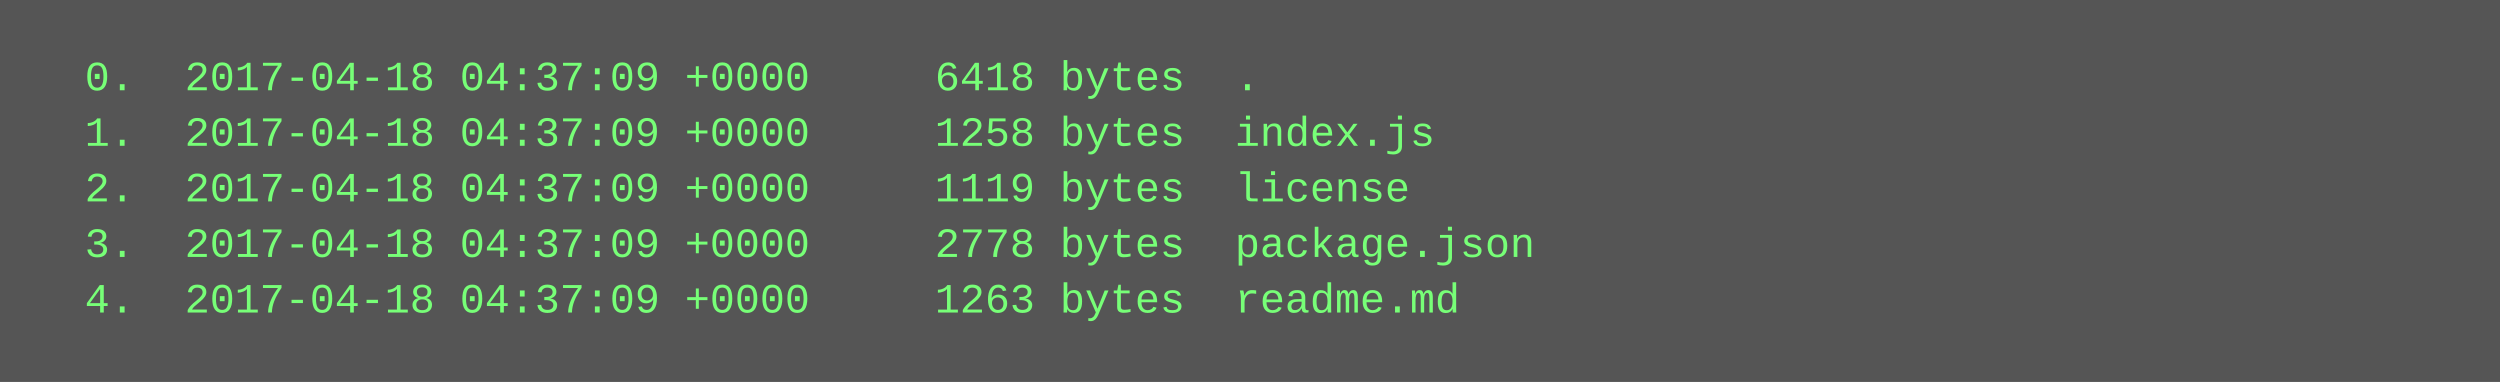
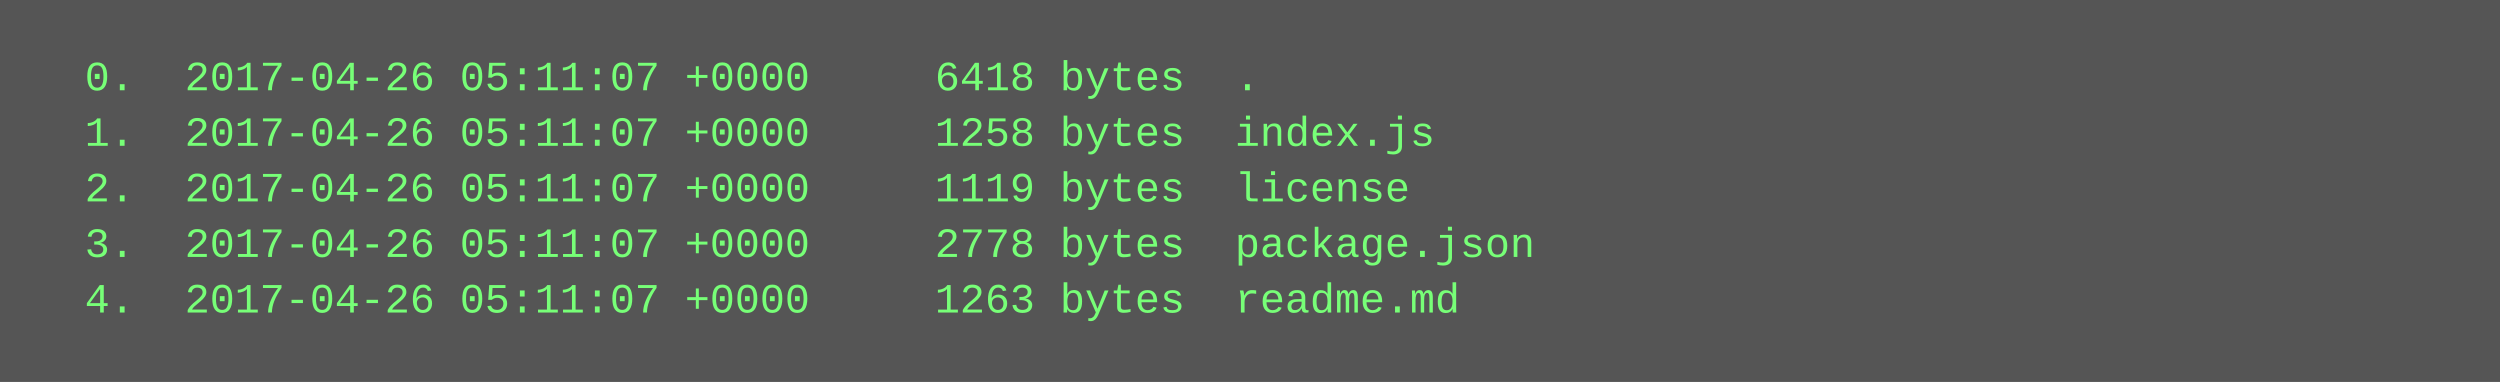
<svg xmlns="http://www.w3.org/2000/svg" height="110" width="720">
  <rect height="110" fill="#555" width="720" />
  <text fill="#7f7" font-family="Courier New" font-size="12" xml:space="preserve">
-     <tspan x="10" y="26">  0.  2017-04-18 04:37:09 +0000     6418 bytes  .</tspan>
-     <tspan x="10" y="42">  1.  2017-04-18 04:37:09 +0000     1258 bytes  index.js</tspan>
-     <tspan x="10" y="58">  2.  2017-04-18 04:37:09 +0000     1119 bytes  license</tspan>
-     <tspan x="10" y="74">  3.  2017-04-18 04:37:09 +0000     2778 bytes  package.json</tspan>
-     <tspan x="10" y="90">  4.  2017-04-18 04:37:09 +0000     1263 bytes  readme.md</tspan>
+     <tspan x="10" y="26">  0.  2017-04-26 05:11:07 +0000     6418 bytes  .</tspan>
+     <tspan x="10" y="42">  1.  2017-04-26 05:11:07 +0000     1258 bytes  index.js</tspan>
+     <tspan x="10" y="58">  2.  2017-04-26 05:11:07 +0000     1119 bytes  license</tspan>
+     <tspan x="10" y="74">  3.  2017-04-26 05:11:07 +0000     2778 bytes  package.json</tspan>
+     <tspan x="10" y="90">  4.  2017-04-26 05:11:07 +0000     1263 bytes  readme.md</tspan>
  </text>
</svg>
